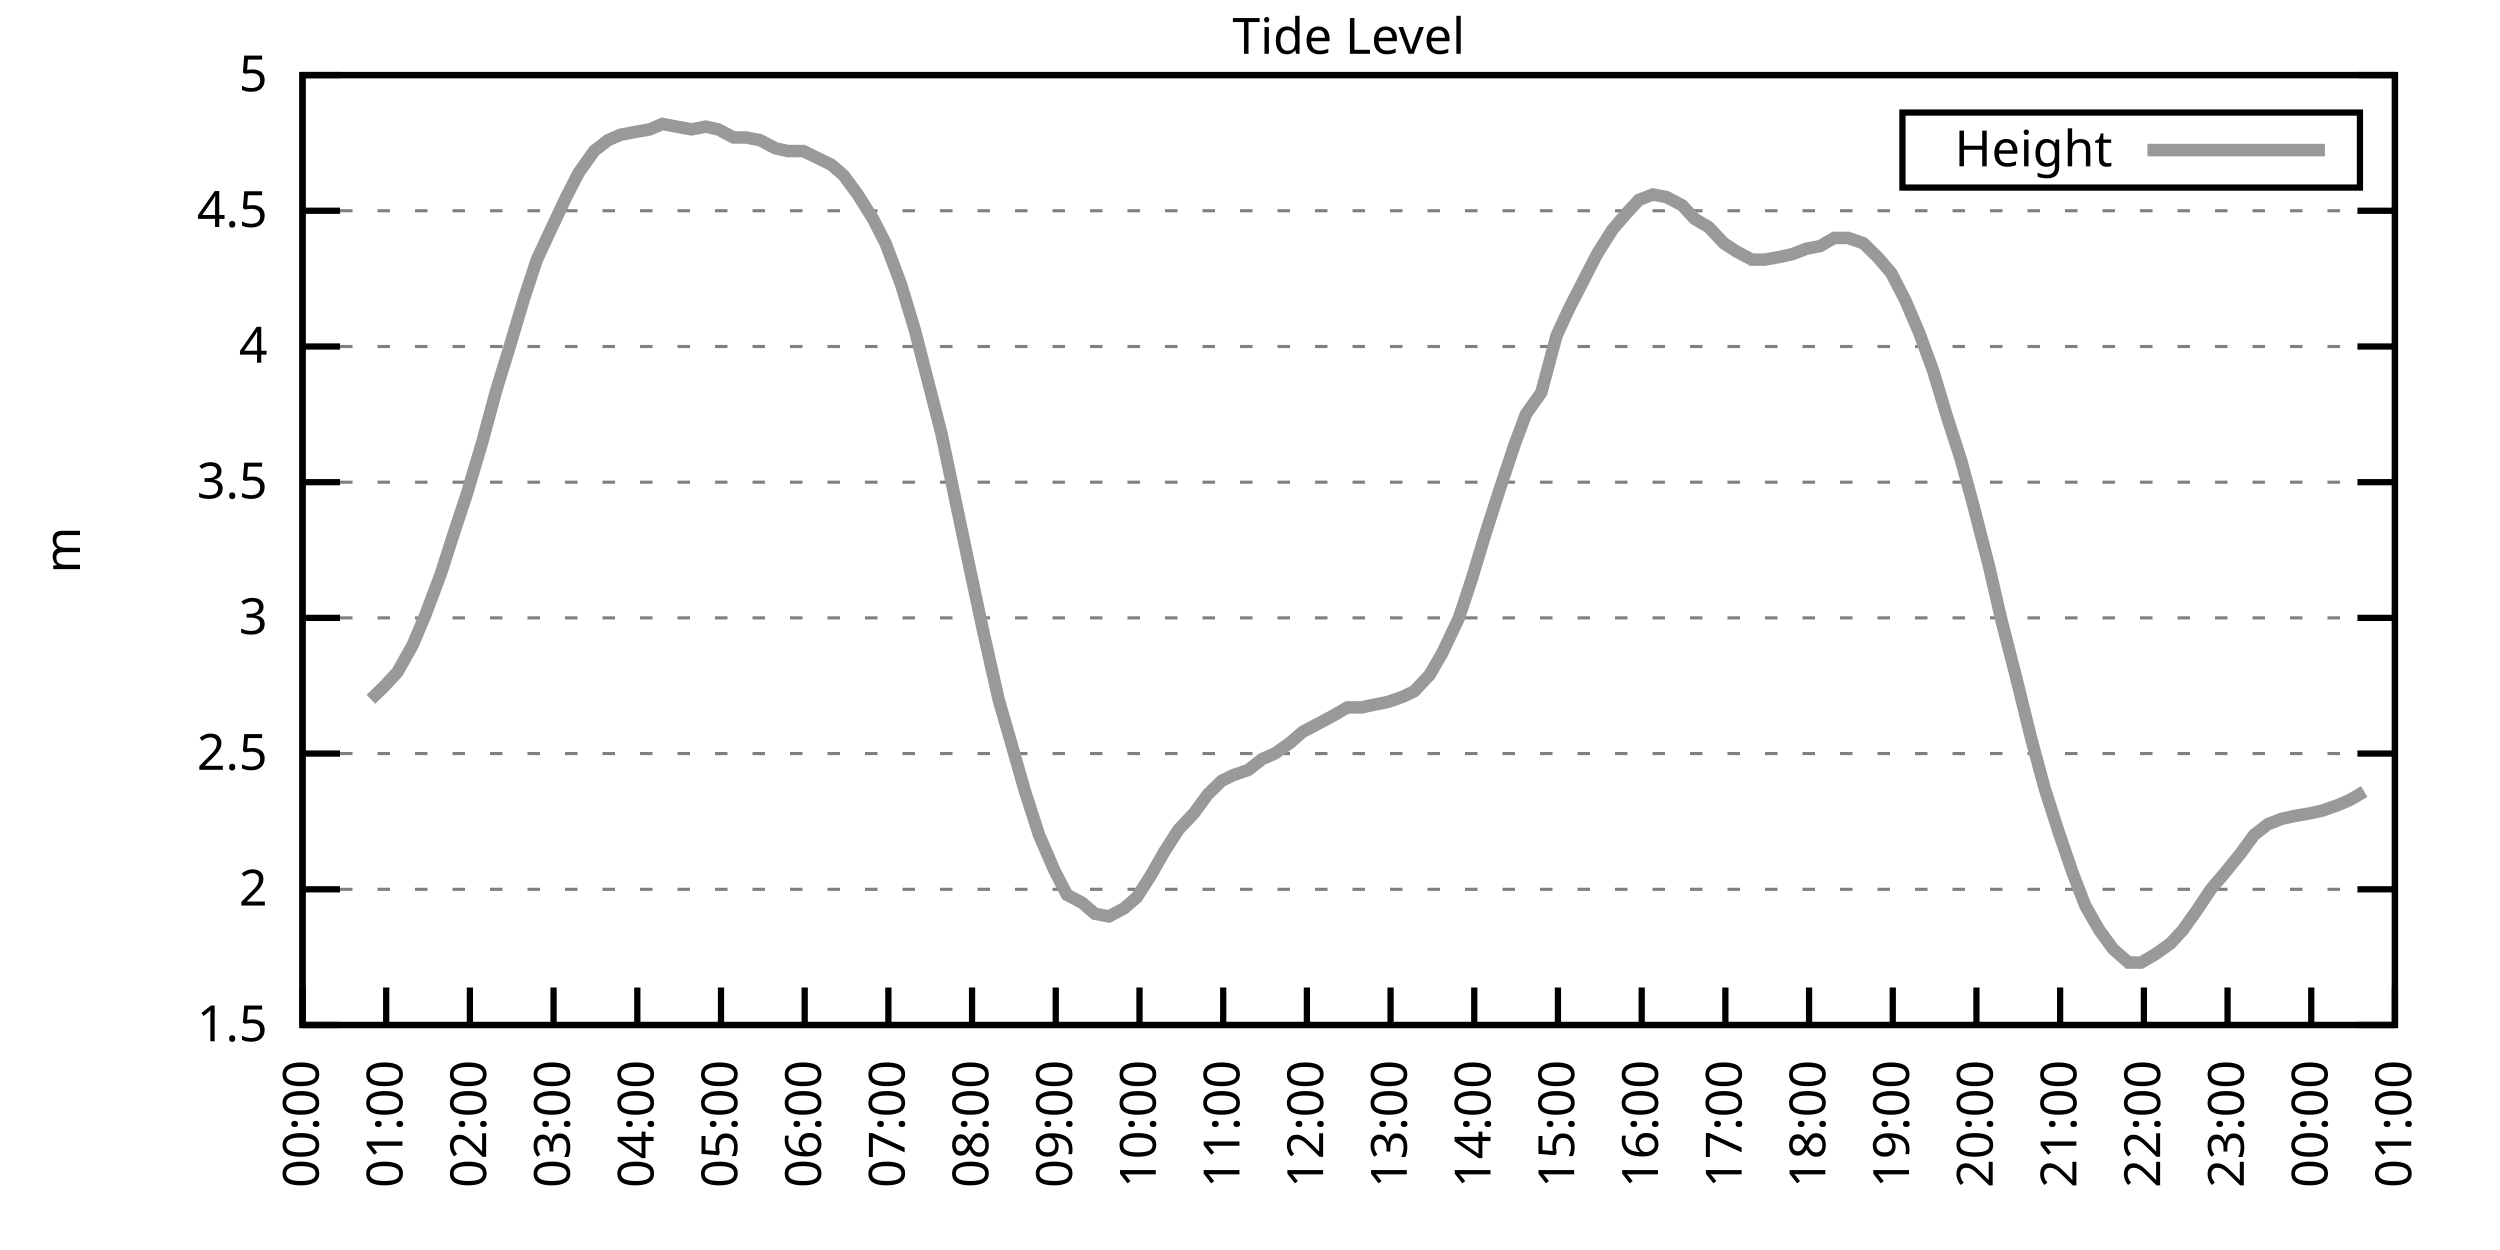
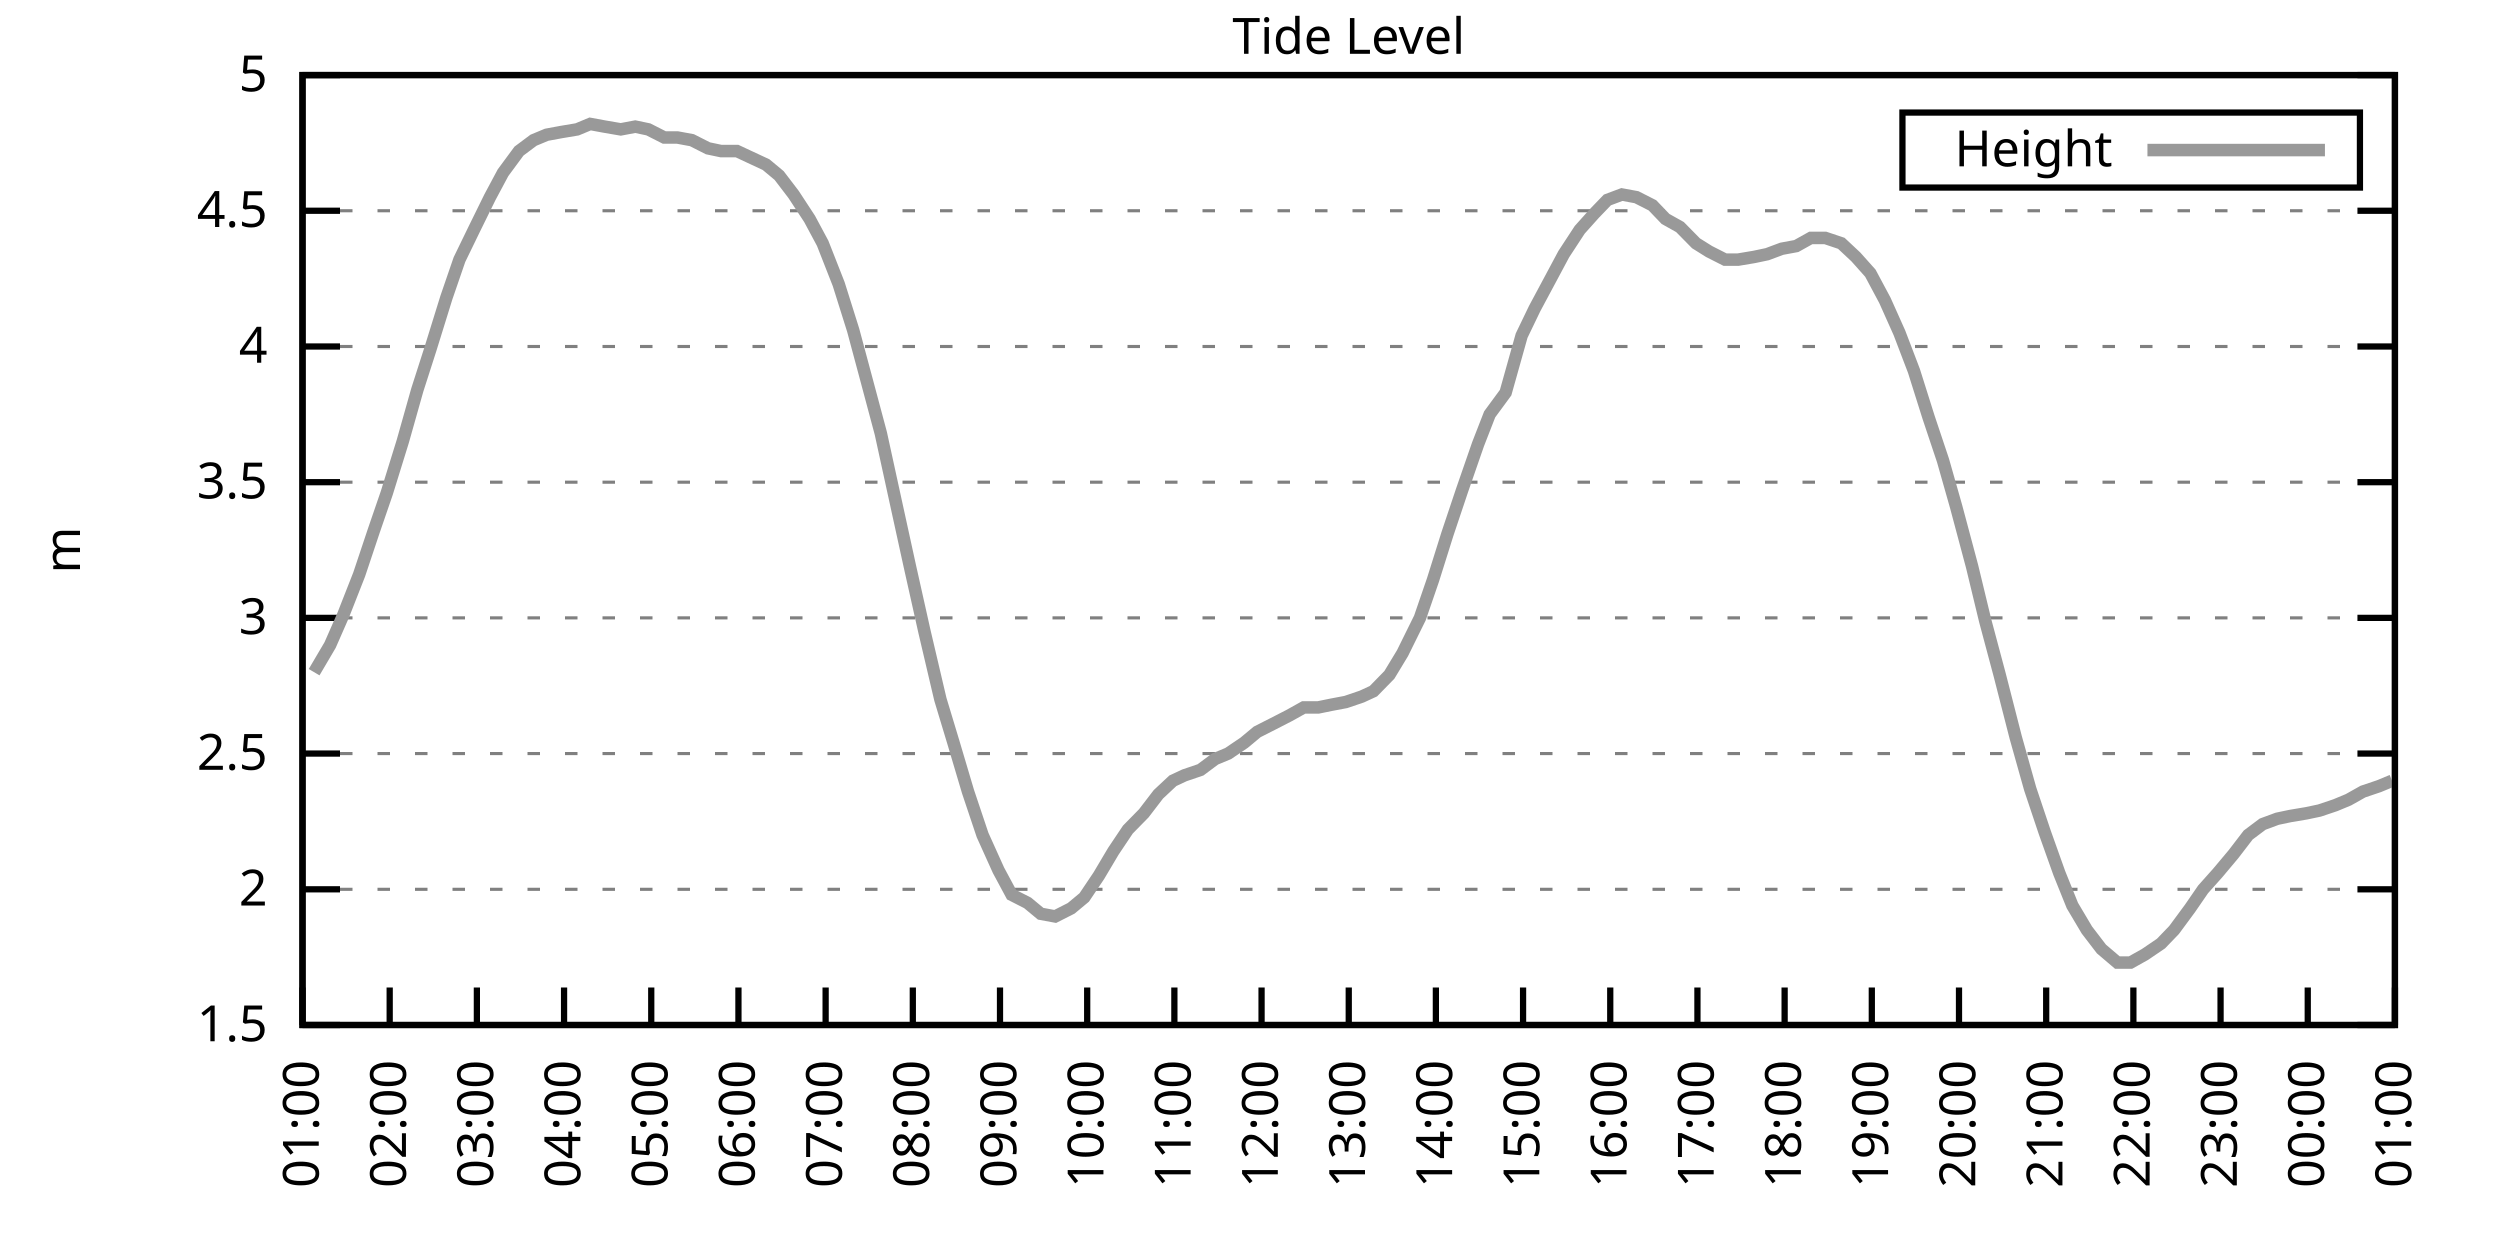
<svg xmlns="http://www.w3.org/2000/svg" xmlns:xlink="http://www.w3.org/1999/xlink" width="400" height="200" viewBox="0 0 400 200">
  <g id="gnuplot_canvas">
    <rect x="0" y="0" width="400" height="200" fill="none" />
    <defs>
      <circle id="gpDot" r="0.5" stroke-width="0.5" stroke="currentColor" />
      <path id="gpPt0" stroke-width="0.333" stroke="currentColor" d="M-1,0 h2 M0,-1 v2" />
      <path id="gpPt1" stroke-width="0.333" stroke="currentColor" d="M-1,-1 L1,1 M1,-1 L-1,1" />
      <path id="gpPt2" stroke-width="0.333" stroke="currentColor" d="M-1,0 L1,0 M0,-1 L0,1 M-1,-1 L1,1 M-1,1 L1,-1" />
      <rect id="gpPt3" stroke-width="0.333" stroke="currentColor" x="-1" y="-1" width="2" height="2" />
      <rect id="gpPt4" stroke-width="0.333" stroke="currentColor" fill="currentColor" x="-1" y="-1" width="2" height="2" />
      <circle id="gpPt5" stroke-width="0.333" stroke="currentColor" cx="0" cy="0" r="1" />
      <use xlink:href="#gpPt5" id="gpPt6" fill="currentColor" stroke="none" />
      <path id="gpPt7" stroke-width="0.333" stroke="currentColor" d="M0,-1.33 L-1.33,0.67 L1.33,0.67 z" />
      <use xlink:href="#gpPt7" id="gpPt8" fill="currentColor" stroke="none" />
      <use xlink:href="#gpPt7" id="gpPt9" stroke="currentColor" transform="rotate(180)" />
      <use xlink:href="#gpPt9" id="gpPt10" fill="currentColor" stroke="none" />
      <use xlink:href="#gpPt3" id="gpPt11" stroke="currentColor" transform="rotate(45)" />
      <use xlink:href="#gpPt11" id="gpPt12" fill="currentColor" stroke="none" />
      <path id="gpPt13" stroke-width="0.333" stroke="currentColor" d="M0,1.330 L1.265,0.411 L0.782,-1.067 L-0.782,-1.076 L-1.265,0.411 z" />
      <use xlink:href="#gpPt13" id="gpPt14" fill="currentColor" stroke="none" />
      <filter id="textbox" filterUnits="objectBoundingBox" x="0" y="0" height="1" width="1">
        <feFlood flood-color="white" flood-opacity="1" result="bgnd" />
        <feComposite in="SourceGraphic" in2="bgnd" operator="atop" />
      </filter>
      <filter id="greybox" filterUnits="objectBoundingBox" x="0" y="0" height="1" width="1">
        <feFlood flood-color="lightgrey" flood-opacity="1" result="grey" />
        <feComposite in="SourceGraphic" in2="grey" operator="atop" />
      </filter>
    </defs>
    <g fill="none" color="white" stroke="currentColor" stroke-width="1.00" stroke-linecap="butt" stroke-linejoin="miter">
</g>
    <g fill="none" color="black" stroke="currentColor" stroke-width="1.00" stroke-linecap="butt" stroke-linejoin="miter">
      <g stroke="none" shape-rendering="crispEdges">
        <polygon fill="rgb(255, 255, 255)" points="48.40,164.00 383.18,164.00 383.18,12.02 48.40,12.02 " />
      </g>
    </g>
    <g fill="none" color="black" stroke="currentColor" stroke-width="1.00" stroke-linecap="butt" stroke-linejoin="miter">
</g>
    <g fill="none" color="black" stroke="black" stroke-width="0.50" stroke-linecap="butt" stroke-linejoin="miter">
</g>
    <g fill="none" color="gray" stroke="currentColor" stroke-width="0.50" stroke-linecap="butt" stroke-linejoin="miter">
      <path stroke="gray" stroke-dasharray="2,4" class="gridline" d="M48.40,164.00 L383.19,164.00  " />
    </g>
    <g fill="none" color="gray" stroke="gray" stroke-width="1.00" stroke-linecap="butt" stroke-linejoin="miter">
</g>
    <g fill="none" color="black" stroke="currentColor" stroke-width="1.00" stroke-linecap="butt" stroke-linejoin="miter">
      <path stroke="black" d="M48.40,164.00 L54.40,164.00 M383.19,164.00 L377.19,164.00  " />
      <g transform="translate(42.80,166.60)" stroke="none" fill="black" font-family="Sans" font-size="8.00" text-anchor="end">
        <text>
          <tspan font-family="Sans"> 1.5</tspan>
        </text>
      </g>
    </g>
    <g fill="none" color="black" stroke="currentColor" stroke-width="1.00" stroke-linecap="butt" stroke-linejoin="miter">
</g>
    <g fill="none" color="black" stroke="black" stroke-width="0.50" stroke-linecap="butt" stroke-linejoin="miter">
</g>
    <g fill="none" color="gray" stroke="currentColor" stroke-width="0.50" stroke-linecap="butt" stroke-linejoin="miter">
      <path stroke="gray" stroke-dasharray="2,4" class="gridline" d="M48.40,142.29 L383.19,142.29  " />
    </g>
    <g fill="none" color="gray" stroke="gray" stroke-width="1.00" stroke-linecap="butt" stroke-linejoin="miter">
</g>
    <g fill="none" color="black" stroke="currentColor" stroke-width="1.00" stroke-linecap="butt" stroke-linejoin="miter">
      <path stroke="black" d="M48.40,142.29 L54.40,142.29 M383.19,142.29 L377.19,142.29  " />
      <g transform="translate(42.80,144.89)" stroke="none" fill="black" font-family="Sans" font-size="8.00" text-anchor="end">
        <text>
          <tspan font-family="Sans"> 2</tspan>
        </text>
      </g>
    </g>
    <g fill="none" color="black" stroke="currentColor" stroke-width="1.00" stroke-linecap="butt" stroke-linejoin="miter">
</g>
    <g fill="none" color="black" stroke="black" stroke-width="0.50" stroke-linecap="butt" stroke-linejoin="miter">
</g>
    <g fill="none" color="gray" stroke="currentColor" stroke-width="0.50" stroke-linecap="butt" stroke-linejoin="miter">
      <path stroke="gray" stroke-dasharray="2,4" class="gridline" d="M48.40,120.57 L383.19,120.57  " />
    </g>
    <g fill="none" color="gray" stroke="gray" stroke-width="1.00" stroke-linecap="butt" stroke-linejoin="miter">
</g>
    <g fill="none" color="black" stroke="currentColor" stroke-width="1.00" stroke-linecap="butt" stroke-linejoin="miter">
      <path stroke="black" d="M48.40,120.57 L54.40,120.57 M383.19,120.57 L377.19,120.57  " />
      <g transform="translate(42.80,123.17)" stroke="none" fill="black" font-family="Sans" font-size="8.00" text-anchor="end">
        <text>
          <tspan font-family="Sans"> 2.5</tspan>
        </text>
      </g>
    </g>
    <g fill="none" color="black" stroke="currentColor" stroke-width="1.00" stroke-linecap="butt" stroke-linejoin="miter">
</g>
    <g fill="none" color="black" stroke="black" stroke-width="0.50" stroke-linecap="butt" stroke-linejoin="miter">
</g>
    <g fill="none" color="gray" stroke="currentColor" stroke-width="0.50" stroke-linecap="butt" stroke-linejoin="miter">
      <path stroke="gray" stroke-dasharray="2,4" class="gridline" d="M48.40,98.86 L383.19,98.86  " />
    </g>
    <g fill="none" color="gray" stroke="gray" stroke-width="1.00" stroke-linecap="butt" stroke-linejoin="miter">
</g>
    <g fill="none" color="black" stroke="currentColor" stroke-width="1.00" stroke-linecap="butt" stroke-linejoin="miter">
      <path stroke="black" d="M48.40,98.86 L54.40,98.86 M383.19,98.86 L377.19,98.86  " />
      <g transform="translate(42.80,101.46)" stroke="none" fill="black" font-family="Sans" font-size="8.00" text-anchor="end">
        <text>
          <tspan font-family="Sans"> 3</tspan>
        </text>
      </g>
    </g>
    <g fill="none" color="black" stroke="currentColor" stroke-width="1.00" stroke-linecap="butt" stroke-linejoin="miter">
</g>
    <g fill="none" color="black" stroke="black" stroke-width="0.50" stroke-linecap="butt" stroke-linejoin="miter">
</g>
    <g fill="none" color="gray" stroke="currentColor" stroke-width="0.50" stroke-linecap="butt" stroke-linejoin="miter">
      <path stroke="gray" stroke-dasharray="2,4" class="gridline" d="M48.40,77.15 L383.19,77.15  " />
    </g>
    <g fill="none" color="gray" stroke="gray" stroke-width="1.00" stroke-linecap="butt" stroke-linejoin="miter">
</g>
    <g fill="none" color="black" stroke="currentColor" stroke-width="1.00" stroke-linecap="butt" stroke-linejoin="miter">
      <path stroke="black" d="M48.40,77.15 L54.40,77.15 M383.19,77.15 L377.19,77.15  " />
      <g transform="translate(42.80,79.75)" stroke="none" fill="black" font-family="Sans" font-size="8.00" text-anchor="end">
        <text>
          <tspan font-family="Sans"> 3.5</tspan>
        </text>
      </g>
    </g>
    <g fill="none" color="black" stroke="currentColor" stroke-width="1.00" stroke-linecap="butt" stroke-linejoin="miter">
</g>
    <g fill="none" color="black" stroke="black" stroke-width="0.50" stroke-linecap="butt" stroke-linejoin="miter">
</g>
    <g fill="none" color="gray" stroke="currentColor" stroke-width="0.50" stroke-linecap="butt" stroke-linejoin="miter">
      <path stroke="gray" stroke-dasharray="2,4" class="gridline" d="M48.40,55.44 L383.19,55.44  " />
    </g>
    <g fill="none" color="gray" stroke="gray" stroke-width="1.00" stroke-linecap="butt" stroke-linejoin="miter">
</g>
    <g fill="none" color="black" stroke="currentColor" stroke-width="1.00" stroke-linecap="butt" stroke-linejoin="miter">
      <path stroke="black" d="M48.40,55.44 L54.40,55.44 M383.19,55.44 L377.19,55.44  " />
      <g transform="translate(42.80,58.04)" stroke="none" fill="black" font-family="Sans" font-size="8.00" text-anchor="end">
        <text>
          <tspan font-family="Sans"> 4</tspan>
        </text>
      </g>
    </g>
    <g fill="none" color="black" stroke="currentColor" stroke-width="1.00" stroke-linecap="butt" stroke-linejoin="miter">
</g>
    <g fill="none" color="black" stroke="black" stroke-width="0.50" stroke-linecap="butt" stroke-linejoin="miter">
</g>
    <g fill="none" color="gray" stroke="currentColor" stroke-width="0.50" stroke-linecap="butt" stroke-linejoin="miter">
      <path stroke="gray" stroke-dasharray="2,4" class="gridline" d="M48.40,33.72 L383.19,33.72  " />
    </g>
    <g fill="none" color="gray" stroke="gray" stroke-width="1.00" stroke-linecap="butt" stroke-linejoin="miter">
</g>
    <g fill="none" color="black" stroke="currentColor" stroke-width="1.00" stroke-linecap="butt" stroke-linejoin="miter">
      <path stroke="black" d="M48.40,33.72 L54.40,33.72 M383.19,33.72 L377.19,33.72  " />
      <g transform="translate(42.80,36.32)" stroke="none" fill="black" font-family="Sans" font-size="8.00" text-anchor="end">
        <text>
          <tspan font-family="Sans"> 4.5</tspan>
        </text>
      </g>
    </g>
    <g fill="none" color="black" stroke="currentColor" stroke-width="1.00" stroke-linecap="butt" stroke-linejoin="miter">
</g>
    <g fill="none" color="black" stroke="black" stroke-width="0.50" stroke-linecap="butt" stroke-linejoin="miter">
</g>
    <g fill="none" color="gray" stroke="currentColor" stroke-width="0.50" stroke-linecap="butt" stroke-linejoin="miter">
      <path stroke="gray" stroke-dasharray="2,4" class="gridline" d="M48.40,12.01 L383.19,12.01  " />
    </g>
    <g fill="none" color="gray" stroke="gray" stroke-width="1.00" stroke-linecap="butt" stroke-linejoin="miter">
</g>
    <g fill="none" color="black" stroke="currentColor" stroke-width="1.00" stroke-linecap="butt" stroke-linejoin="miter">
      <path stroke="black" d="M48.40,12.01 L54.40,12.01 M383.19,12.01 L377.19,12.01  " />
      <g transform="translate(42.80,14.61)" stroke="none" fill="black" font-family="Sans" font-size="8.00" text-anchor="end">
        <text>
          <tspan font-family="Sans"> 5</tspan>
        </text>
      </g>
    </g>
    <g fill="none" color="black" stroke="currentColor" stroke-width="1.00" stroke-linecap="butt" stroke-linejoin="miter">
      <path stroke="black" d="M48.40,164.00 L48.40,158.00  " />
      <g transform="translate(51.00,169.60) rotate(270.00)" stroke="none" fill="black" font-family="Sans" font-size="8.00" text-anchor="end">
        <text>
-           <tspan font-family="Sans">00:00</tspan>
-         </text>
-       </g>
-     </g>
-     <g fill="none" color="black" stroke="currentColor" stroke-width="1.00" stroke-linecap="butt" stroke-linejoin="miter">
-       <path stroke="black" d="M61.79,164.00 L61.79,158.00  " />
-       <g transform="translate(64.39,169.60) rotate(270.00)" stroke="none" fill="black" font-family="Sans" font-size="8.00" text-anchor="end">
-         <text>
          <tspan font-family="Sans">01:00</tspan>
        </text>
      </g>
    </g>
    <g fill="none" color="black" stroke="currentColor" stroke-width="1.00" stroke-linecap="butt" stroke-linejoin="miter">
-       <path stroke="black" d="M75.18,164.00 L75.18,158.00  " />
-       <g transform="translate(77.78,169.60) rotate(270.00)" stroke="none" fill="black" font-family="Sans" font-size="8.00" text-anchor="end">
+       <path stroke="black" d="M62.35,164.00 L62.35,158.00  " />
+       <g transform="translate(64.95,169.60) rotate(270.00)" stroke="none" fill="black" font-family="Sans" font-size="8.00" text-anchor="end">
        <text>
          <tspan font-family="Sans">02:00</tspan>
        </text>
      </g>
    </g>
    <g fill="none" color="black" stroke="currentColor" stroke-width="1.00" stroke-linecap="butt" stroke-linejoin="miter">
-       <path stroke="black" d="M88.57,164.00 L88.57,158.00  " />
-       <g transform="translate(91.17,169.60) rotate(270.00)" stroke="none" fill="black" font-family="Sans" font-size="8.00" text-anchor="end">
+       <path stroke="black" d="M76.30,164.00 L76.30,158.00  " />
+       <g transform="translate(78.90,169.60) rotate(270.00)" stroke="none" fill="black" font-family="Sans" font-size="8.00" text-anchor="end">
        <text>
          <tspan font-family="Sans">03:00</tspan>
        </text>
      </g>
    </g>
    <g fill="none" color="black" stroke="currentColor" stroke-width="1.00" stroke-linecap="butt" stroke-linejoin="miter">
-       <path stroke="black" d="M101.97,164.00 L101.97,158.00  " />
-       <g transform="translate(104.57,169.60) rotate(270.00)" stroke="none" fill="black" font-family="Sans" font-size="8.00" text-anchor="end">
+       <path stroke="black" d="M90.25,164.00 L90.25,158.00  " />
+       <g transform="translate(92.85,169.60) rotate(270.00)" stroke="none" fill="black" font-family="Sans" font-size="8.00" text-anchor="end">
        <text>
          <tspan font-family="Sans">04:00</tspan>
        </text>
      </g>
    </g>
    <g fill="none" color="black" stroke="currentColor" stroke-width="1.00" stroke-linecap="butt" stroke-linejoin="miter">
-       <path stroke="black" d="M115.36,164.00 L115.36,158.00  " />
-       <g transform="translate(117.96,169.60) rotate(270.00)" stroke="none" fill="black" font-family="Sans" font-size="8.00" text-anchor="end">
+       <path stroke="black" d="M104.20,164.00 L104.20,158.00  " />
+       <g transform="translate(106.80,169.60) rotate(270.00)" stroke="none" fill="black" font-family="Sans" font-size="8.00" text-anchor="end">
        <text>
          <tspan font-family="Sans">05:00</tspan>
        </text>
      </g>
    </g>
    <g fill="none" color="black" stroke="currentColor" stroke-width="1.00" stroke-linecap="butt" stroke-linejoin="miter">
-       <path stroke="black" d="M128.75,164.00 L128.75,158.00  " />
-       <g transform="translate(131.35,169.60) rotate(270.00)" stroke="none" fill="black" font-family="Sans" font-size="8.00" text-anchor="end">
+       <path stroke="black" d="M118.15,164.00 L118.15,158.00  " />
+       <g transform="translate(120.75,169.60) rotate(270.00)" stroke="none" fill="black" font-family="Sans" font-size="8.00" text-anchor="end">
        <text>
          <tspan font-family="Sans">06:00</tspan>
        </text>
      </g>
    </g>
    <g fill="none" color="black" stroke="currentColor" stroke-width="1.00" stroke-linecap="butt" stroke-linejoin="miter">
-       <path stroke="black" d="M142.14,164.00 L142.14,158.00  " />
-       <g transform="translate(144.74,169.60) rotate(270.00)" stroke="none" fill="black" font-family="Sans" font-size="8.00" text-anchor="end">
+       <path stroke="black" d="M132.10,164.00 L132.10,158.00  " />
+       <g transform="translate(134.70,169.60) rotate(270.00)" stroke="none" fill="black" font-family="Sans" font-size="8.00" text-anchor="end">
        <text>
          <tspan font-family="Sans">07:00</tspan>
        </text>
      </g>
    </g>
    <g fill="none" color="black" stroke="currentColor" stroke-width="1.00" stroke-linecap="butt" stroke-linejoin="miter">
-       <path stroke="black" d="M155.53,164.00 L155.53,158.00  " />
-       <g transform="translate(158.13,169.60) rotate(270.00)" stroke="none" fill="black" font-family="Sans" font-size="8.00" text-anchor="end">
+       <path stroke="black" d="M146.05,164.00 L146.05,158.00  " />
+       <g transform="translate(148.65,169.60) rotate(270.00)" stroke="none" fill="black" font-family="Sans" font-size="8.00" text-anchor="end">
        <text>
          <tspan font-family="Sans">08:00</tspan>
        </text>
      </g>
    </g>
    <g fill="none" color="black" stroke="currentColor" stroke-width="1.00" stroke-linecap="butt" stroke-linejoin="miter">
-       <path stroke="black" d="M168.92,164.00 L168.92,158.00  " />
-       <g transform="translate(171.52,169.60) rotate(270.00)" stroke="none" fill="black" font-family="Sans" font-size="8.00" text-anchor="end">
+       <path stroke="black" d="M160.00,164.00 L160.00,158.00  " />
+       <g transform="translate(162.60,169.60) rotate(270.00)" stroke="none" fill="black" font-family="Sans" font-size="8.00" text-anchor="end">
        <text>
          <tspan font-family="Sans">09:00</tspan>
        </text>
      </g>
    </g>
    <g fill="none" color="black" stroke="currentColor" stroke-width="1.00" stroke-linecap="butt" stroke-linejoin="miter">
-       <path stroke="black" d="M182.32,164.00 L182.32,158.00  " />
-       <g transform="translate(184.92,169.60) rotate(270.00)" stroke="none" fill="black" font-family="Sans" font-size="8.00" text-anchor="end">
+       <path stroke="black" d="M173.95,164.00 L173.95,158.00  " />
+       <g transform="translate(176.55,169.60) rotate(270.00)" stroke="none" fill="black" font-family="Sans" font-size="8.00" text-anchor="end">
        <text>
          <tspan font-family="Sans">10:00</tspan>
        </text>
      </g>
    </g>
    <g fill="none" color="black" stroke="currentColor" stroke-width="1.00" stroke-linecap="butt" stroke-linejoin="miter">
-       <path stroke="black" d="M195.71,164.00 L195.71,158.00  " />
-       <g transform="translate(198.31,169.60) rotate(270.00)" stroke="none" fill="black" font-family="Sans" font-size="8.00" text-anchor="end">
+       <path stroke="black" d="M187.90,164.00 L187.90,158.00  " />
+       <g transform="translate(190.50,169.60) rotate(270.00)" stroke="none" fill="black" font-family="Sans" font-size="8.00" text-anchor="end">
        <text>
          <tspan font-family="Sans">11:00</tspan>
        </text>
      </g>
    </g>
    <g fill="none" color="black" stroke="currentColor" stroke-width="1.00" stroke-linecap="butt" stroke-linejoin="miter">
-       <path stroke="black" d="M209.10,164.00 L209.10,158.00  " />
-       <g transform="translate(211.70,169.60) rotate(270.00)" stroke="none" fill="black" font-family="Sans" font-size="8.00" text-anchor="end">
+       <path stroke="black" d="M201.85,164.00 L201.85,158.00  " />
+       <g transform="translate(204.45,169.60) rotate(270.00)" stroke="none" fill="black" font-family="Sans" font-size="8.00" text-anchor="end">
        <text>
          <tspan font-family="Sans">12:00</tspan>
        </text>
      </g>
    </g>
    <g fill="none" color="black" stroke="currentColor" stroke-width="1.00" stroke-linecap="butt" stroke-linejoin="miter">
-       <path stroke="black" d="M222.49,164.00 L222.49,158.00  " />
-       <g transform="translate(225.09,169.60) rotate(270.00)" stroke="none" fill="black" font-family="Sans" font-size="8.00" text-anchor="end">
+       <path stroke="black" d="M215.80,164.00 L215.80,158.00  " />
+       <g transform="translate(218.40,169.60) rotate(270.00)" stroke="none" fill="black" font-family="Sans" font-size="8.00" text-anchor="end">
        <text>
          <tspan font-family="Sans">13:00</tspan>
        </text>
      </g>
    </g>
    <g fill="none" color="black" stroke="currentColor" stroke-width="1.00" stroke-linecap="butt" stroke-linejoin="miter">
-       <path stroke="black" d="M235.88,164.00 L235.88,158.00  " />
-       <g transform="translate(238.48,169.60) rotate(270.00)" stroke="none" fill="black" font-family="Sans" font-size="8.00" text-anchor="end">
+       <path stroke="black" d="M229.74,164.00 L229.74,158.00  " />
+       <g transform="translate(232.34,169.60) rotate(270.00)" stroke="none" fill="black" font-family="Sans" font-size="8.00" text-anchor="end">
        <text>
          <tspan font-family="Sans">14:00</tspan>
        </text>
      </g>
    </g>
    <g fill="none" color="black" stroke="currentColor" stroke-width="1.00" stroke-linecap="butt" stroke-linejoin="miter">
-       <path stroke="black" d="M249.27,164.00 L249.27,158.00  " />
-       <g transform="translate(251.87,169.60) rotate(270.00)" stroke="none" fill="black" font-family="Sans" font-size="8.00" text-anchor="end">
+       <path stroke="black" d="M243.69,164.00 L243.69,158.00  " />
+       <g transform="translate(246.29,169.60) rotate(270.00)" stroke="none" fill="black" font-family="Sans" font-size="8.00" text-anchor="end">
        <text>
          <tspan font-family="Sans">15:00</tspan>
        </text>
      </g>
    </g>
    <g fill="none" color="black" stroke="currentColor" stroke-width="1.00" stroke-linecap="butt" stroke-linejoin="miter">
-       <path stroke="black" d="M262.67,164.00 L262.67,158.00  " />
-       <g transform="translate(265.27,169.60) rotate(270.00)" stroke="none" fill="black" font-family="Sans" font-size="8.00" text-anchor="end">
+       <path stroke="black" d="M257.64,164.00 L257.64,158.00  " />
+       <g transform="translate(260.24,169.60) rotate(270.00)" stroke="none" fill="black" font-family="Sans" font-size="8.00" text-anchor="end">
        <text>
          <tspan font-family="Sans">16:00</tspan>
        </text>
      </g>
    </g>
    <g fill="none" color="black" stroke="currentColor" stroke-width="1.00" stroke-linecap="butt" stroke-linejoin="miter">
-       <path stroke="black" d="M276.06,164.00 L276.06,158.00  " />
-       <g transform="translate(278.66,169.60) rotate(270.00)" stroke="none" fill="black" font-family="Sans" font-size="8.00" text-anchor="end">
+       <path stroke="black" d="M271.59,164.00 L271.59,158.00  " />
+       <g transform="translate(274.19,169.60) rotate(270.00)" stroke="none" fill="black" font-family="Sans" font-size="8.00" text-anchor="end">
        <text>
          <tspan font-family="Sans">17:00</tspan>
        </text>
      </g>
    </g>
    <g fill="none" color="black" stroke="currentColor" stroke-width="1.00" stroke-linecap="butt" stroke-linejoin="miter">
-       <path stroke="black" d="M289.45,164.00 L289.45,158.00  " />
-       <g transform="translate(292.05,169.60) rotate(270.00)" stroke="none" fill="black" font-family="Sans" font-size="8.00" text-anchor="end">
+       <path stroke="black" d="M285.54,164.00 L285.54,158.00  " />
+       <g transform="translate(288.14,169.60) rotate(270.00)" stroke="none" fill="black" font-family="Sans" font-size="8.00" text-anchor="end">
        <text>
          <tspan font-family="Sans">18:00</tspan>
        </text>
      </g>
    </g>
    <g fill="none" color="black" stroke="currentColor" stroke-width="1.00" stroke-linecap="butt" stroke-linejoin="miter">
-       <path stroke="black" d="M302.84,164.00 L302.84,158.00  " />
-       <g transform="translate(305.44,169.60) rotate(270.00)" stroke="none" fill="black" font-family="Sans" font-size="8.00" text-anchor="end">
+       <path stroke="black" d="M299.49,164.00 L299.49,158.00  " />
+       <g transform="translate(302.09,169.60) rotate(270.00)" stroke="none" fill="black" font-family="Sans" font-size="8.00" text-anchor="end">
        <text>
          <tspan font-family="Sans">19:00</tspan>
        </text>
      </g>
    </g>
    <g fill="none" color="black" stroke="currentColor" stroke-width="1.00" stroke-linecap="butt" stroke-linejoin="miter">
-       <path stroke="black" d="M316.23,164.00 L316.23,158.00  " />
-       <g transform="translate(318.83,169.60) rotate(270.00)" stroke="none" fill="black" font-family="Sans" font-size="8.00" text-anchor="end">
+       <path stroke="black" d="M313.44,164.00 L313.44,158.00  " />
+       <g transform="translate(316.04,169.60) rotate(270.00)" stroke="none" fill="black" font-family="Sans" font-size="8.00" text-anchor="end">
        <text>
          <tspan font-family="Sans">20:00</tspan>
        </text>
      </g>
    </g>
    <g fill="none" color="black" stroke="currentColor" stroke-width="1.00" stroke-linecap="butt" stroke-linejoin="miter">
-       <path stroke="black" d="M329.62,164.00 L329.62,158.00  " />
-       <g transform="translate(332.22,169.60) rotate(270.00)" stroke="none" fill="black" font-family="Sans" font-size="8.00" text-anchor="end">
+       <path stroke="black" d="M327.39,164.00 L327.39,158.00  " />
+       <g transform="translate(329.99,169.60) rotate(270.00)" stroke="none" fill="black" font-family="Sans" font-size="8.00" text-anchor="end">
        <text>
          <tspan font-family="Sans">21:00</tspan>
        </text>
      </g>
    </g>
    <g fill="none" color="black" stroke="currentColor" stroke-width="1.00" stroke-linecap="butt" stroke-linejoin="miter">
-       <path stroke="black" d="M343.02,164.00 L343.02,158.00  " />
-       <g transform="translate(345.62,169.60) rotate(270.00)" stroke="none" fill="black" font-family="Sans" font-size="8.00" text-anchor="end">
+       <path stroke="black" d="M341.34,164.00 L341.34,158.00  " />
+       <g transform="translate(343.94,169.60) rotate(270.00)" stroke="none" fill="black" font-family="Sans" font-size="8.00" text-anchor="end">
        <text>
          <tspan font-family="Sans">22:00</tspan>
        </text>
      </g>
    </g>
    <g fill="none" color="black" stroke="currentColor" stroke-width="1.00" stroke-linecap="butt" stroke-linejoin="miter">
-       <path stroke="black" d="M356.41,164.00 L356.41,158.00  " />
-       <g transform="translate(359.01,169.60) rotate(270.00)" stroke="none" fill="black" font-family="Sans" font-size="8.00" text-anchor="end">
+       <path stroke="black" d="M355.29,164.00 L355.29,158.00  " />
+       <g transform="translate(357.89,169.60) rotate(270.00)" stroke="none" fill="black" font-family="Sans" font-size="8.00" text-anchor="end">
        <text>
          <tspan font-family="Sans">23:00</tspan>
        </text>
      </g>
    </g>
    <g fill="none" color="black" stroke="currentColor" stroke-width="1.00" stroke-linecap="butt" stroke-linejoin="miter">
-       <path stroke="black" d="M369.80,164.00 L369.80,158.00  " />
-       <g transform="translate(372.40,169.60) rotate(270.00)" stroke="none" fill="black" font-family="Sans" font-size="8.00" text-anchor="end">
+       <path stroke="black" d="M369.24,164.00 L369.24,158.00  " />
+       <g transform="translate(371.84,169.60) rotate(270.00)" stroke="none" fill="black" font-family="Sans" font-size="8.00" text-anchor="end">
        <text>
          <tspan font-family="Sans">00:00</tspan>
        </text>
      </g>
    </g>
    <g fill="none" color="black" stroke="currentColor" stroke-width="1.00" stroke-linecap="butt" stroke-linejoin="miter">
      <path stroke="black" d="M383.19,164.00 L383.19,158.00  " />
      <g transform="translate(385.79,169.60) rotate(270.00)" stroke="none" fill="black" font-family="Sans" font-size="8.00" text-anchor="end">
        <text>
          <tspan font-family="Sans">01:00</tspan>
        </text>
      </g>
    </g>
    <g fill="none" color="black" stroke="currentColor" stroke-width="1.00" stroke-linecap="butt" stroke-linejoin="miter">
</g>
    <g fill="none" color="black" stroke="currentColor" stroke-width="1.00" stroke-linecap="butt" stroke-linejoin="miter">
      <path stroke="black" d="M48.40,12.01 L48.40,164.00 L383.19,164.00 L383.19,12.01 L48.40,12.01 Z  " />
    </g>
    <g fill="none" color="black" stroke="currentColor" stroke-width="1.00" stroke-linecap="butt" stroke-linejoin="miter">
</g>
    <g fill="none" color="black" stroke="currentColor" stroke-width="1.00" stroke-linecap="butt" stroke-linejoin="miter">
      <path stroke="black" d="M304.39,30.01 L304.39,18.01 L377.59,18.01 L377.59,30.01 L304.39,30.01 Z  " />
    </g>
    <g id="Tide_level_plot_1">
      <g fill="none" color="white" stroke="black" stroke-width="2.00" stroke-linecap="butt" stroke-linejoin="miter">
</g>
      <g fill="none" color="black" stroke="currentColor" stroke-width="2.00" stroke-linecap="butt" stroke-linejoin="miter">
        <g transform="translate(337.99,26.61)" stroke="none" fill="black" font-family="Sans" font-size="8.00" text-anchor="end">
          <text>
            <tspan font-family="Sans">Height</tspan>
          </text>
        </g>
      </g>
      <g fill="none" color="black" stroke="currentColor" stroke-width="2.00" stroke-linecap="butt" stroke-linejoin="miter">
-         <path stroke="rgb(153, 153, 153)" d="M343.59,24.01 L371.99,24.01 M59.34,111.89 L61.57,109.72 L63.58,107.55 L66.03,103.20 L68.04,98.43 L70.50,91.91   L72.73,84.97 L74.74,78.89 L77.19,70.63 L79.42,62.38 L81.43,55.87 L83.89,47.62 L85.90,41.54 L88.13,36.76   L90.58,31.55 L92.59,27.64 L95.05,24.17 L97.28,22.43 L99.29,21.56 L101.52,21.13 L103.98,20.70 L105.98,19.83   L108.22,20.26 L110.67,20.70 L112.90,20.26 L114.91,20.70 L117.37,22.00 L119.38,22.00 L121.61,22.43 L124.06,23.73   L126.07,24.17 L128.53,24.17 L130.31,25.04 L132.99,26.34 L135.00,28.08 L137.23,31.12 L139.69,35.03 L141.69,38.93   L144.15,45.45 L146.38,52.83 L148.39,60.65 L150.62,69.33 L153.08,81.06 L155.09,90.61 L157.32,101.03 L159.77,111.89   L161.78,118.84 L164.01,126.65 L166.25,133.60 L168.70,139.25 L170.71,143.16 L173.17,144.46 L175.17,146.20 L177.41,146.63   L179.86,145.33 L181.87,143.59 L184.10,140.12 L186.33,136.21 L188.57,132.73 L191.02,130.13 L193.25,127.09 L195.48,124.92   L197.27,124.05 L199.73,123.18 L201.96,121.44 L203.97,120.57 L206.42,118.84 L208.43,117.10 L210.88,115.80 L213.34,114.49   L215.57,113.19 L217.80,113.19 L219.81,112.76 L222.04,112.32 L224.50,111.45 L226.29,110.59 L228.74,107.98 L230.75,104.51   L233.43,98.86 L235.44,92.78 L237.67,85.40 L239.90,78.45 L242.36,71.07 L244.14,66.29 L246.60,62.82 L249.05,53.70   L251.06,49.36 L253.51,44.58 L255.52,40.67 L257.98,36.76 L260.21,34.16 L262.22,31.99 L264.45,31.12 L266.68,31.55   L269.14,32.85 L271.15,35.03 L273.38,36.33 L275.83,38.93 L277.84,40.24 L280.30,41.54 L282.31,41.54 L284.76,41.11   L286.77,40.67 L289.00,39.80 L291.23,39.37 L293.47,38.07 L295.70,38.07 L298.15,38.93 L300.39,41.11 L302.62,43.71   L304.85,48.05 L307.08,53.26 L309.31,59.34 L311.54,66.73 L313.78,73.67 L315.79,81.06 L318.24,90.61 L320.25,99.30   L322.48,107.98 L324.94,117.97 L327.17,126.22 L329.40,133.17 L331.63,139.68 L333.64,144.89 L335.87,148.80 L338.10,151.84   L340.56,154.01 L342.57,154.01 L344.80,152.71 L347.26,150.97 L349.26,148.80 L351.72,145.33 L353.73,142.29 L355.96,139.68   L358.42,136.64 L360.65,133.60 L362.88,131.86 L365.11,131.00 L367.12,130.56 L369.58,130.13 L371.58,129.69 L374.04,128.83   L376.05,127.96 L378.28,126.65  " />
+         <path stroke="rgb(153, 153, 153)" d="M343.59,24.01 L371.99,24.01 M50.26,107.55 L52.82,103.20 L54.91,98.43 L57.47,91.91 L59.79,84.97 L61.88,78.89   L64.44,70.63 L66.77,62.38 L68.86,55.87 L71.42,47.62 L73.51,41.54 L75.83,36.76 L78.39,31.55 L80.48,27.64   L83.04,24.17 L85.37,22.43 L87.46,21.56 L89.78,21.13 L92.34,20.70 L94.43,19.83 L96.76,20.26 L99.32,20.70   L101.64,20.26 L103.73,20.70 L106.29,22.00 L108.38,22.00 L110.71,22.43 L113.27,23.73 L115.36,24.17 L117.92,24.17   L119.78,25.04 L122.57,26.34 L124.66,28.08 L126.98,31.12 L129.54,35.03 L131.63,38.93 L134.19,45.45 L136.51,52.83   L138.61,60.65 L140.93,69.33 L143.49,81.06 L145.58,90.61 L147.91,101.03 L150.46,111.89 L152.56,118.84 L154.88,126.65   L157.21,133.60 L159.76,139.25 L161.86,143.16 L164.41,144.46 L166.51,146.20 L168.83,146.63 L171.39,145.33 L173.48,143.59   L175.81,140.12 L178.13,136.21 L180.46,132.73 L183.01,130.13 L185.34,127.09 L187.66,124.92 L189.52,124.05 L192.08,123.18   L194.41,121.44 L196.50,120.57 L199.06,118.84 L201.15,117.10 L203.71,115.80 L206.26,114.49 L208.59,113.19 L210.91,113.19   L213.01,112.76 L215.33,112.32 L217.89,111.45 L219.75,110.59 L222.30,107.98 L224.40,104.51 L227.19,98.86 L229.28,92.78   L231.60,85.40 L233.93,78.45 L236.49,71.07 L238.35,66.29 L240.90,62.82 L243.46,53.70 L245.55,49.36 L248.11,44.58   L250.20,40.67 L252.76,36.76 L255.09,34.16 L257.18,31.99 L259.50,31.12 L261.83,31.55 L264.39,32.85 L266.48,35.03   L268.80,36.33 L271.36,38.93 L273.45,40.24 L276.01,41.54 L278.10,41.54 L280.66,41.11 L282.75,40.67 L285.08,39.80   L287.40,39.37 L289.73,38.07 L292.05,38.07 L294.61,38.93 L296.94,41.11 L299.26,43.71 L301.58,48.05 L303.91,53.26   L306.23,59.34 L308.56,66.73 L310.88,73.67 L312.98,81.06 L315.53,90.61 L317.63,99.30 L319.95,107.98 L322.51,117.97   L324.83,126.22 L327.16,133.17 L329.48,139.68 L331.58,144.89 L333.90,148.80 L336.23,151.84 L338.78,154.01 L340.88,154.01   L343.20,152.71 L345.76,150.97 L347.85,148.80 L350.41,145.33 L352.50,142.29 L354.83,139.68 L357.38,136.64 L359.71,133.60   L362.03,131.86 L364.36,131.00 L366.45,130.56 L369.01,130.13 L371.10,129.69 L373.66,128.83 L375.75,127.96 L378.08,126.65   L380.63,125.79 L382.73,124.92  " />
      </g>
    </g>
    <g fill="none" color="black" stroke="currentColor" stroke-width="2.00" stroke-linecap="butt" stroke-linejoin="miter">
</g>
    <g fill="none" color="black" stroke="black" stroke-width="1.00" stroke-linecap="butt" stroke-linejoin="miter">
</g>
    <g fill="none" color="black" stroke="currentColor" stroke-width="1.00" stroke-linecap="butt" stroke-linejoin="miter">
      <path stroke="black" d="M48.40,12.01 L48.40,164.00 L383.19,164.00 L383.19,12.01 L48.40,12.01 Z  " />
      <g transform="translate(12.80,88.01) rotate(270.00)" stroke="none" fill="black" font-family="Sans" font-size="8.00" text-anchor="middle">
        <text>
          <tspan font-family="Sans">m</tspan>
        </text>
      </g>
    </g>
    <g fill="none" color="black" stroke="currentColor" stroke-width="1.00" stroke-linecap="butt" stroke-linejoin="miter">
</g>
    <g fill="none" color="black" stroke="currentColor" stroke-width="1.00" stroke-linecap="butt" stroke-linejoin="miter">
      <g transform="translate(215.79,8.61)" stroke="none" fill="black" font-family="Sans" font-size="8.00" text-anchor="middle">
        <text>
          <tspan font-family="Sans">Tide Level</tspan>
        </text>
      </g>
    </g>
    <g fill="none" color="black" stroke="currentColor" stroke-width="1.00" stroke-linecap="butt" stroke-linejoin="miter">
</g>
  </g>
</svg>
